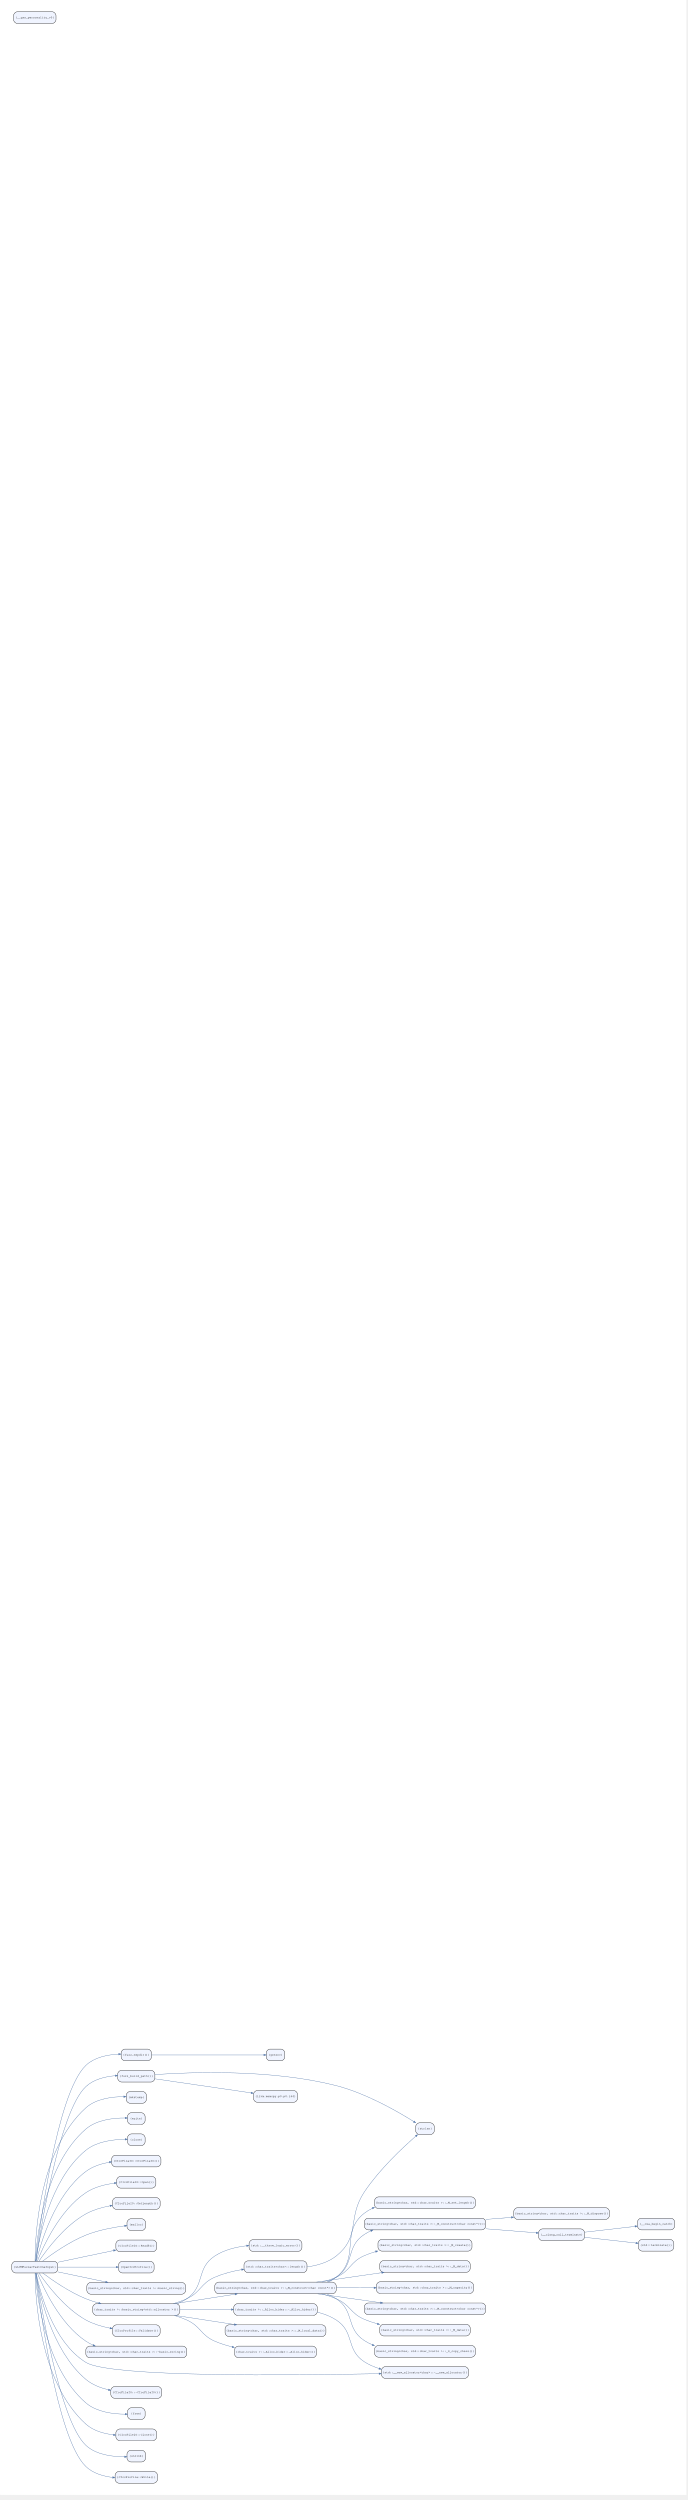
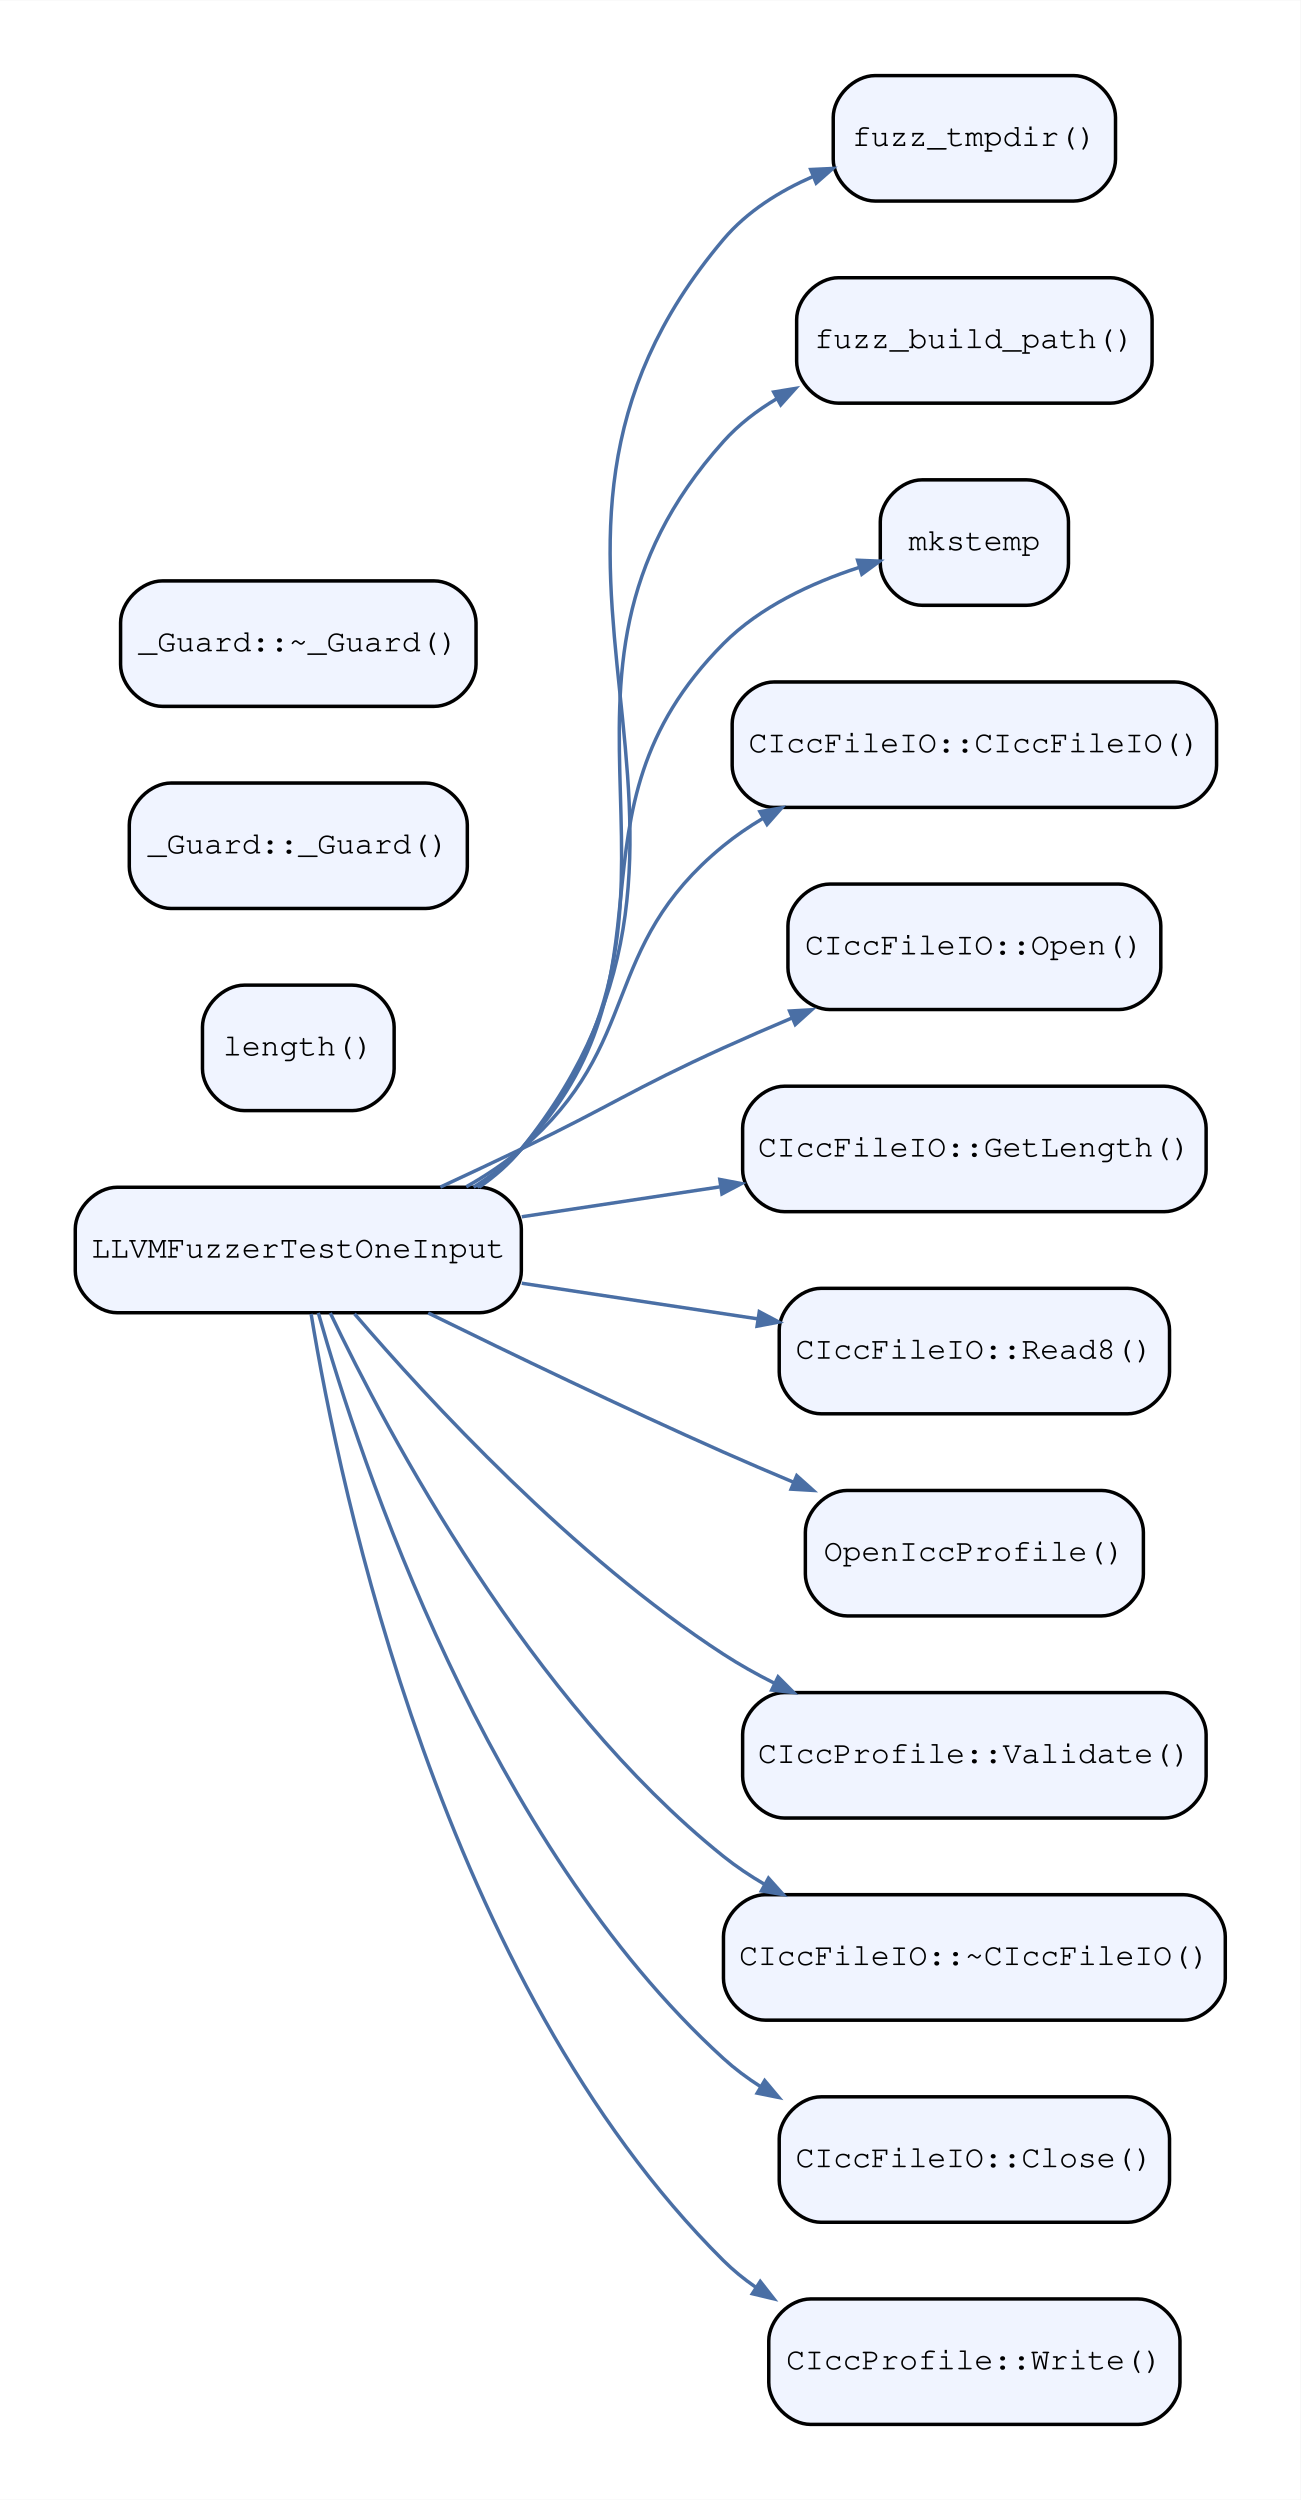
- <svg xmlns="http://www.w3.org/2000/svg" width="3962pt" height="14400pt" viewBox="0.00 0.00 3961.70 14400.00">
-   <g id="graph0" class="graph" transform="scale(1.88 1.88) rotate(0) translate(36 7608)">
-     <polygon fill="white" stroke="transparent" points="-36,36 -36,-7608 2067,-7608 2067,36 -36,36" />
+ <svg xmlns="http://www.w3.org/2000/svg" width="373pt" height="717pt" viewBox="0.00 0.00 373.20 717.20">
+   <g id="graph0" class="graph" transform="scale(1 1) rotate(0) translate(21.6 695.6)">
+     <polygon fill="white" stroke="transparent" points="-21.6,21.6 -21.6,-695.6 351.6,-695.6 351.6,21.6 -21.6,21.6" />
    <g id="node1" class="node">
-       <path fill="#f0f4ff" stroke="black" d="M129,-680C129,-680 12,-680 12,-680 6,-680 0,-674 0,-668 0,-668 0,-656 0,-656 0,-650 6,-644 12,-644 12,-644 129,-644 129,-644 135,-644 141,-650 141,-656 141,-656 141,-668 141,-668 141,-674 135,-680 129,-680" />
-       <text text-anchor="middle" x="70.5" y="-659.8" font-family="Courier,monospace" font-size="9.00">{LLVMFuzzerTestOneInput}</text>
+       <path fill="#f0f4ff" stroke="black" d="M116,-355C116,-355 12,-355 12,-355 6,-355 0,-349 0,-343 0,-343 0,-331 0,-331 0,-325 6,-319 12,-319 12,-319 116,-319 116,-319 122,-319 128,-325 128,-331 128,-331 128,-343 128,-343 128,-349 122,-355 116,-355" />
+       <text text-anchor="middle" x="64" y="-334.8" font-family="Courier,monospace" font-size="9.00">LLVMFuzzerTestOneInput</text>
    </g>
    <g id="node2" class="node">
-       <path fill="#f0f4ff" stroke="black" d="M416,-1330C416,-1330 347,-1330 347,-1330 341,-1330 335,-1324 335,-1318 335,-1318 335,-1306 335,-1306 335,-1300 341,-1294 347,-1294 347,-1294 416,-1294 416,-1294 422,-1294 428,-1300 428,-1306 428,-1306 428,-1318 428,-1318 428,-1324 422,-1330 416,-1330" />
-       <text text-anchor="middle" x="381.5" y="-1309.8" font-family="Courier,monospace" font-size="9.00">{fuzz_tmpdir()}</text>
+       <path fill="#f0f4ff" stroke="black" d="M286.5,-674C286.5,-674 229.5,-674 229.5,-674 223.5,-674 217.5,-668 217.5,-662 217.5,-662 217.5,-650 217.5,-650 217.5,-644 223.5,-638 229.5,-638 229.5,-638 286.5,-638 286.5,-638 292.5,-638 298.5,-644 298.5,-650 298.5,-650 298.5,-662 298.5,-662 298.5,-668 292.5,-674 286.5,-674" />
+       <text text-anchor="middle" x="258" y="-653.8" font-family="Courier,monospace" font-size="9.00">fuzz_tmpdir()</text>
    </g>
    <g id="edge1" class="edge">
-       <path fill="none" stroke="#4a6fa5" d="M73.48,-680.03C83.98,-772.54 136.21,-1192.85 227,-1280 253.38,-1305.32 294.35,-1312.88 327.32,-1314.35" />
-       <polygon fill="#4a6fa5" stroke="#4a6fa5" points="327.58,-1316.81 334.66,-1314.58 327.74,-1311.91 327.58,-1316.81" />
+       <path fill="none" stroke="#4a6fa5" d="M115.91,-355.03C120.44,-358.15 124.6,-361.78 128,-366 202.63,-458.47 109.37,-536.18 186,-627 192.75,-635 202.04,-640.82 211.68,-645.04" />
+       <polygon fill="#4a6fa5" stroke="#4a6fa5" points="211.03,-647.05 217.38,-647.35 212.61,-643.15 211.03,-647.05" />
    </g>
    <g id="node3" class="node">
-       <path fill="#f0f4ff" stroke="black" d="M426.5,-1265C426.5,-1265 336.5,-1265 336.5,-1265 330.5,-1265 324.5,-1259 324.5,-1253 324.5,-1253 324.5,-1241 324.5,-1241 324.5,-1235 330.5,-1229 336.5,-1229 336.5,-1229 426.5,-1229 426.5,-1229 432.5,-1229 438.5,-1235 438.5,-1241 438.5,-1241 438.5,-1253 438.5,-1253 438.5,-1259 432.5,-1265 426.5,-1265" />
-       <text text-anchor="middle" x="381.5" y="-1244.8" font-family="Courier,monospace" font-size="9.00">{fuzz_build_path()}</text>
+       <path fill="#f0f4ff" stroke="black" d="M297,-616C297,-616 219,-616 219,-616 213,-616 207,-610 207,-604 207,-604 207,-592 207,-592 207,-586 213,-580 219,-580 219,-580 297,-580 297,-580 303,-580 309,-586 309,-592 309,-592 309,-604 309,-604 309,-610 303,-616 297,-616" />
+       <text text-anchor="middle" x="258" y="-595.8" font-family="Courier,monospace" font-size="9.00">fuzz_build_path()</text>
    </g>
    <g id="edge2" class="edge">
-       <path fill="none" stroke="#4a6fa5" d="M74.05,-680.12C86.63,-766.81 144.72,-1138.18 227,-1215 250.95,-1237.36 286.3,-1245.77 317.05,-1248.4" />
-       <polygon fill="#4a6fa5" stroke="#4a6fa5" points="317.19,-1250.87 324.35,-1248.93 317.54,-1245.98 317.19,-1250.87" />
+       <path fill="none" stroke="#4a6fa5" d="M115.35,-355.04C120.05,-358.17 124.39,-361.8 128,-366 189.08,-437.23 123.38,-499.12 186,-569 190.35,-573.86 195.64,-577.92 201.35,-581.31" />
+       <polygon fill="#4a6fa5" stroke="#4a6fa5" points="200.42,-583.2 206.69,-584.24 202.44,-579.51 200.42,-583.2" />
    </g>
    <g id="node4" class="node">
-       <path fill="#f0f4ff" stroke="black" d="M400.5,-1200C400.5,-1200 362.5,-1200 362.5,-1200 356.5,-1200 350.5,-1194 350.5,-1188 350.5,-1188 350.5,-1176 350.5,-1176 350.5,-1170 356.5,-1164 362.5,-1164 362.5,-1164 400.5,-1164 400.5,-1164 406.5,-1164 412.5,-1170 412.5,-1176 412.5,-1176 412.5,-1188 412.5,-1188 412.5,-1194 406.5,-1200 400.5,-1200" />
-       <text text-anchor="middle" x="381.5" y="-1179.8" font-family="Courier,monospace" font-size="9.00">{mkstemp}</text>
+       <path fill="#f0f4ff" stroke="black" d="M273,-558C273,-558 243,-558 243,-558 237,-558 231,-552 231,-546 231,-546 231,-534 231,-534 231,-528 237,-522 243,-522 243,-522 273,-522 273,-522 279,-522 285,-528 285,-534 285,-534 285,-546 285,-546 285,-552 279,-558 273,-558" />
+       <text text-anchor="middle" x="258" y="-537.8" font-family="Courier,monospace" font-size="9.00">mkstemp</text>
    </g>
    <g id="edge3" class="edge">
-       <path fill="none" stroke="#4a6fa5" d="M71.24,-680.46C71.3,-752.75 81.74,-1018.97 227,-1150 258.61,-1178.51 308.88,-1184.13 343.22,-1184.19" />
-       <polygon fill="#4a6fa5" stroke="#4a6fa5" points="343.31,-1186.64 350.29,-1184.12 343.27,-1181.74 343.31,-1186.64" />
+       <path fill="none" stroke="#4a6fa5" d="M114.3,-355.03C119.32,-358.17 124.02,-361.81 128,-366 175.81,-416.31 137.1,-461.74 186,-511 196.49,-521.57 211.37,-528.44 224.8,-532.83" />
+       <polygon fill="#4a6fa5" stroke="#4a6fa5" points="224.5,-534.93 230.85,-534.67 225.72,-530.91 224.5,-534.93" />
    </g>
    <g id="node5" class="node">
-       <path fill="#f0f4ff" stroke="black" d="M396.5,-1135C396.5,-1135 366.5,-1135 366.5,-1135 360.5,-1135 354.5,-1129 354.5,-1123 354.5,-1123 354.5,-1111 354.5,-1111 354.5,-1105 360.5,-1099 366.5,-1099 366.5,-1099 396.5,-1099 396.5,-1099 402.5,-1099 408.5,-1105 408.5,-1111 408.5,-1111 408.5,-1123 408.5,-1123 408.5,-1129 402.5,-1135 396.5,-1135" />
-       <text text-anchor="middle" x="381.5" y="-1114.8" font-family="Courier,monospace" font-size="9.00">{write}</text>
+       <path fill="#f0f4ff" stroke="black" d="M315.5,-500C315.5,-500 200.5,-500 200.5,-500 194.5,-500 188.5,-494 188.5,-488 188.5,-488 188.5,-476 188.5,-476 188.5,-470 194.5,-464 200.5,-464 200.5,-464 315.5,-464 315.5,-464 321.5,-464 327.5,-470 327.5,-476 327.5,-476 327.5,-488 327.5,-488 327.5,-494 321.5,-500 315.5,-500" />
+       <text text-anchor="middle" x="258" y="-479.8" font-family="Courier,monospace" font-size="9.00">CIccFileIO::CIccFileIO()</text>
    </g>
    <g id="edge4" class="edge">
-       <path fill="none" stroke="#4a6fa5" d="M72.25,-680.28C76,-746.22 98.17,-973.81 227,-1085 260.34,-1113.77 312.83,-1118.96 346.97,-1118.88" />
-       <polygon fill="#4a6fa5" stroke="#4a6fa5" points="347.41,-1121.32 354.38,-1118.78 347.35,-1116.42 347.41,-1121.32" />
+       <path fill="none" stroke="#4a6fa5" d="M112.19,-355.15C117.81,-358.32 123.24,-361.93 128,-366 163.33,-396.19 150.02,-423.59 186,-453 189.47,-455.84 193.26,-458.43 197.22,-460.8" />
+       <polygon fill="#4a6fa5" stroke="#4a6fa5" points="196.46,-462.78 202.72,-463.88 198.51,-459.11 196.46,-462.78" />
    </g>
    <g id="node6" class="node">
-       <path fill="#f0f4ff" stroke="black" d="M396.5,-1070C396.5,-1070 366.5,-1070 366.5,-1070 360.5,-1070 354.5,-1064 354.5,-1058 354.5,-1058 354.5,-1046 354.5,-1046 354.5,-1040 360.5,-1034 366.5,-1034 366.5,-1034 396.5,-1034 396.5,-1034 402.5,-1034 408.5,-1040 408.5,-1046 408.5,-1046 408.5,-1058 408.5,-1058 408.5,-1064 402.5,-1070 396.5,-1070" />
-       <text text-anchor="middle" x="381.5" y="-1049.8" font-family="Courier,monospace" font-size="9.00">{close}</text>
+       <path fill="#f0f4ff" stroke="black" d="M299.5,-442C299.5,-442 216.5,-442 216.5,-442 210.5,-442 204.5,-436 204.5,-430 204.5,-430 204.5,-418 204.5,-418 204.5,-412 210.5,-406 216.5,-406 216.5,-406 299.5,-406 299.5,-406 305.5,-406 311.5,-412 311.5,-418 311.5,-418 311.5,-430 311.5,-430 311.5,-436 305.5,-442 299.5,-442" />
+       <text text-anchor="middle" x="258" y="-421.8" font-family="Courier,monospace" font-size="9.00">CIccFileIO::Open()</text>
    </g>
    <g id="edge5" class="edge">
-       <path fill="none" stroke="#4a6fa5" d="M73.6,-680.35C81.44,-739.79 114.54,-928.45 227,-1020 261.05,-1047.72 313.13,-1053.21 347,-1053.48" />
-       <polygon fill="#4a6fa5" stroke="#4a6fa5" points="347.37,-1055.93 354.36,-1053.46 347.35,-1051.03 347.37,-1055.93" />
+       <path fill="none" stroke="#4a6fa5" d="M104.75,-355.06C112.48,-358.64 120.51,-362.4 128,-366 153.98,-378.47 159.75,-383.1 186,-395 192.35,-397.88 199.07,-400.79 205.74,-403.61" />
+       <polygon fill="#4a6fa5" stroke="#4a6fa5" points="204.98,-405.57 211.33,-405.94 206.61,-401.69 204.98,-405.57" />
    </g>
    <g id="node7" class="node">
-       <path fill="#f0f4ff" stroke="black" d="M445,-1005C445,-1005 318,-1005 318,-1005 312,-1005 306,-999 306,-993 306,-993 306,-981 306,-981 306,-975 312,-969 318,-969 318,-969 445,-969 445,-969 451,-969 457,-975 457,-981 457,-981 457,-993 457,-993 457,-999 451,-1005 445,-1005" />
-       <text text-anchor="middle" x="381.5" y="-984.8" font-family="Courier,monospace" font-size="9.00">{CIccFileIO::CIccFileIO()}</text>
+       <path fill="#f0f4ff" stroke="black" d="M312.5,-384C312.5,-384 203.5,-384 203.5,-384 197.5,-384 191.5,-378 191.5,-372 191.5,-372 191.5,-360 191.5,-360 191.5,-354 197.5,-348 203.5,-348 203.5,-348 312.5,-348 312.5,-348 318.5,-348 324.5,-354 324.5,-360 324.5,-360 324.5,-372 324.5,-372 324.5,-378 318.5,-384 312.5,-384" />
+       <text text-anchor="middle" x="258" y="-363.8" font-family="Courier,monospace" font-size="9.00">CIccFileIO::GetLength()</text>
    </g>
    <g id="edge6" class="edge">
-       <path fill="none" stroke="#4a6fa5" d="M75.48,-680.32C87.82,-732.45 130.53,-882.54 227,-955 247.59,-970.47 273.93,-978.87 298.95,-983.32" />
-       <polygon fill="#4a6fa5" stroke="#4a6fa5" points="298.66,-985.76 305.97,-984.48 299.46,-980.92 298.66,-985.76" />
+       <path fill="none" stroke="#4a6fa5" d="M128.13,-346.54C146.3,-349.28 166.25,-352.29 184.92,-355.11" />
+       <polygon fill="#4a6fa5" stroke="#4a6fa5" points="184.95,-357.24 191.19,-356.06 185.57,-353.09 184.95,-357.24" />
    </g>
    <g id="node8" class="node">
-       <path fill="#f0f4ff" stroke="black" d="M429.5,-940C429.5,-940 333.5,-940 333.5,-940 327.5,-940 321.5,-934 321.5,-928 321.5,-928 321.5,-916 321.5,-916 321.5,-910 327.5,-904 333.5,-904 333.5,-904 429.5,-904 429.5,-904 435.5,-904 441.5,-910 441.5,-916 441.5,-916 441.5,-928 441.5,-928 441.5,-934 435.5,-940 429.5,-940" />
-       <text text-anchor="middle" x="381.5" y="-919.8" font-family="Courier,monospace" font-size="9.00">{CIccFileIO::Open()}</text>
+       <path fill="#f0f4ff" stroke="black" d="M302,-326C302,-326 214,-326 214,-326 208,-326 202,-320 202,-314 202,-314 202,-302 202,-302 202,-296 208,-290 214,-290 214,-290 302,-290 302,-290 308,-290 314,-296 314,-302 314,-302 314,-314 314,-314 314,-320 308,-326 302,-326" />
+       <text text-anchor="middle" x="258" y="-305.8" font-family="Courier,monospace" font-size="9.00">CIccFileIO::Read8()</text>
    </g>
    <g id="edge7" class="edge">
-       <path fill="none" stroke="#4a6fa5" d="M78.21,-680C95.48,-723.71 145.92,-835.84 227,-890 252.56,-907.08 285.44,-915.31 314.21,-919.19" />
-       <polygon fill="#4a6fa5" stroke="#4a6fa5" points="314.18,-921.65 321.43,-920.08 314.78,-916.79 314.18,-921.65" />
+       <path fill="none" stroke="#4a6fa5" d="M128.13,-327.46C149.91,-324.17 174.26,-320.5 195.88,-317.23" />
+       <polygon fill="#4a6fa5" stroke="#4a6fa5" points="196.28,-319.3 201.9,-316.32 195.65,-315.14 196.28,-319.3" />
    </g>
    <g id="node9" class="node">
-       <path fill="#f0f4ff" stroke="black" d="M442.5,-875C442.5,-875 320.5,-875 320.5,-875 314.5,-875 308.5,-869 308.5,-863 308.5,-863 308.5,-851 308.5,-851 308.5,-845 314.5,-839 320.5,-839 320.5,-839 442.5,-839 442.5,-839 448.5,-839 454.5,-845 454.5,-851 454.5,-851 454.5,-863 454.5,-863 454.5,-869 448.5,-875 442.5,-875" />
-       <text text-anchor="middle" x="381.5" y="-854.8" font-family="Courier,monospace" font-size="9.00">{CIccFileIO::GetLength()}</text>
+       <path fill="#f0f4ff" stroke="black" d="M294.5,-268C294.5,-268 221.5,-268 221.5,-268 215.5,-268 209.5,-262 209.5,-256 209.5,-256 209.5,-244 209.5,-244 209.5,-238 215.5,-232 221.5,-232 221.5,-232 294.5,-232 294.5,-232 300.5,-232 306.5,-238 306.5,-244 306.5,-244 306.5,-256 306.5,-256 306.5,-262 300.5,-268 294.5,-268" />
+       <text text-anchor="middle" x="258" y="-247.8" font-family="Courier,monospace" font-size="9.00">OpenIccProfile()</text>
    </g>
    <g id="edge8" class="edge">
-       <path fill="none" stroke="#4a6fa5" d="M83.13,-680.09C106.14,-714.31 161.02,-788.33 227,-825 249.51,-837.51 276.35,-845.14 301.24,-849.8" />
-       <polygon fill="#4a6fa5" stroke="#4a6fa5" points="300.88,-852.22 308.2,-851.03 301.74,-847.4 300.88,-852.22" />
+       <path fill="none" stroke="#4a6fa5" d="M101.27,-318.92C125.17,-307.18 157.25,-291.75 186,-279 192.47,-276.13 199.31,-273.21 206.09,-270.37" />
+       <polygon fill="#4a6fa5" stroke="#4a6fa5" points="207.03,-272.25 211.76,-268.01 205.41,-268.38 207.03,-272.25" />
    </g>
    <g id="node10" class="node">
-       <path fill="#f0f4ff" stroke="black" d="M398,-810C398,-810 365,-810 365,-810 359,-810 353,-804 353,-798 353,-798 353,-786 353,-786 353,-780 359,-774 365,-774 365,-774 398,-774 398,-774 404,-774 410,-780 410,-786 410,-786 410,-798 410,-798 410,-804 404,-810 398,-810" />
-       <text text-anchor="middle" x="381.5" y="-789.8" font-family="Courier,monospace" font-size="9.00">{malloc}</text>
+       <path fill="#f0f4ff" stroke="black" d="M312.5,-210C312.5,-210 203.5,-210 203.5,-210 197.5,-210 191.5,-204 191.5,-198 191.5,-198 191.5,-186 191.5,-186 191.5,-180 197.5,-174 203.5,-174 203.5,-174 312.5,-174 312.5,-174 318.5,-174 324.5,-180 324.5,-186 324.5,-186 324.5,-198 324.5,-198 324.5,-204 318.5,-210 312.5,-210" />
+       <text text-anchor="middle" x="258" y="-189.8" font-family="Courier,monospace" font-size="9.00">CIccProfile::Validate()</text>
    </g>
    <g id="edge9" class="edge">
-       <path fill="none" stroke="#4a6fa5" d="M94.3,-680.09C123.41,-702.27 176.11,-739.44 227,-760 265.91,-775.72 313.61,-784.11 345.41,-788.3" />
-       <polygon fill="#4a6fa5" stroke="#4a6fa5" points="345.49,-790.78 352.74,-789.23 346.11,-785.92 345.49,-790.78" />
+       <path fill="none" stroke="#4a6fa5" d="M80.12,-318.69C101.5,-293.77 142.8,-249.06 186,-221 190.59,-218.02 195.54,-215.24 200.61,-212.69" />
+       <polygon fill="#4a6fa5" stroke="#4a6fa5" points="201.67,-214.51 206.16,-210.01 199.84,-210.73 201.67,-214.51" />
    </g>
    <g id="node11" class="node">
-       <path fill="#f0f4ff" stroke="black" d="M432,-745C432,-745 331,-745 331,-745 325,-745 319,-739 319,-733 319,-733 319,-721 319,-721 319,-715 325,-709 331,-709 331,-709 432,-709 432,-709 438,-709 444,-715 444,-721 444,-721 444,-733 444,-733 444,-739 438,-745 432,-745" />
-       <text text-anchor="middle" x="381.5" y="-724.8" font-family="Courier,monospace" font-size="9.00">{CIccFileIO::Read8()}</text>
+       <path fill="#f0f4ff" stroke="black" d="M318,-152C318,-152 198,-152 198,-152 192,-152 186,-146 186,-140 186,-140 186,-128 186,-128 186,-122 192,-116 198,-116 198,-116 318,-116 318,-116 324,-116 330,-122 330,-128 330,-128 330,-140 330,-140 330,-146 324,-152 318,-152" />
+       <text text-anchor="middle" x="258" y="-131.8" font-family="Courier,monospace" font-size="9.00">CIccFileIO::~CIccFileIO()</text>
    </g>
    <g id="edge10" class="edge">
-       <path fill="none" stroke="#4a6fa5" d="M141.16,-676.84C167.98,-682.54 198.91,-689.09 227,-695 254.76,-700.84 285.34,-707.22 311.86,-712.75" />
-       <polygon fill="#4a6fa5" stroke="#4a6fa5" points="311.52,-715.18 318.87,-714.2 312.52,-710.38 311.52,-715.18" />
+       <path fill="none" stroke="#4a6fa5" d="M73.18,-318.91C89.74,-284.15 130.44,-207.52 186,-163 189.65,-160.07 193.64,-157.4 197.81,-154.97" />
+       <polygon fill="#4a6fa5" stroke="#4a6fa5" points="198.92,-156.76 203.16,-152.03 196.89,-153.08 198.92,-156.76" />
    </g>
    <g id="node12" class="node">
-       <path fill="#f0f4ff" stroke="black" d="M424,-680C424,-680 339,-680 339,-680 333,-680 327,-674 327,-668 327,-668 327,-656 327,-656 327,-650 333,-644 339,-644 339,-644 424,-644 424,-644 430,-644 436,-650 436,-656 436,-656 436,-668 436,-668 436,-674 430,-680 424,-680" />
-       <text text-anchor="middle" x="381.5" y="-659.8" font-family="Courier,monospace" font-size="9.00">{OpenIccProfile()}</text>
+       <path fill="#f0f4ff" stroke="black" d="M302,-94C302,-94 214,-94 214,-94 208,-94 202,-88 202,-82 202,-82 202,-70 202,-70 202,-64 208,-58 214,-58 214,-58 302,-58 302,-58 308,-58 314,-64 314,-70 314,-70 314,-82 314,-82 314,-88 308,-94 302,-94" />
+       <text text-anchor="middle" x="258" y="-73.8" font-family="Courier,monospace" font-size="9.00">CIccFileIO::Close()</text>
    </g>
    <g id="edge11" class="edge">
-       <path fill="none" stroke="#4a6fa5" d="M141.23,-662C194.95,-662 268.48,-662 319.79,-662" />
-       <polygon fill="#4a6fa5" stroke="#4a6fa5" points="319.88,-664.45 326.88,-662 319.88,-659.55 319.88,-664.45" />
+       <path fill="none" stroke="#4a6fa5" d="M69.74,-318.95C81.87,-276.06 118,-166.95 186,-105 189.25,-102.04 192.84,-99.36 196.63,-96.94" />
+       <polygon fill="#4a6fa5" stroke="#4a6fa5" points="197.83,-98.67 201.91,-93.8 195.68,-95.06 197.83,-98.67" />
    </g>
    <g id="node13" class="node">
-       <path fill="#f0f4ff" stroke="black" d="M521,-615C521,-615 242,-615 242,-615 236,-615 230,-609 230,-603 230,-603 230,-591 230,-591 230,-585 236,-579 242,-579 242,-579 521,-579 521,-579 527,-579 533,-585 533,-591 533,-591 533,-603 533,-603 533,-609 527,-615 521,-615" />
-       <text text-anchor="middle" x="381.5" y="-594.8" font-family="Courier,monospace" font-size="9.00">{basic_string&lt;char, std::char_traits &gt;::basic_string()}</text>
+       <path fill="#f0f4ff" stroke="black" d="M305,-36C305,-36 211,-36 211,-36 205,-36 199,-30 199,-24 199,-24 199,-12 199,-12 199,-6 205,0 211,0 211,0 305,0 305,0 311,0 317,-6 317,-12 317,-12 317,-24 317,-24 317,-30 311,-36 305,-36" />
+       <text text-anchor="middle" x="258" y="-15.8" font-family="Courier,monospace" font-size="9.00">CIccProfile::Write()</text>
    </g>
    <g id="edge12" class="edge">
-       <path fill="none" stroke="#4a6fa5" d="M141.23,-647.33C184.58,-638.21 240.82,-626.38 287.88,-616.48" />
-       <polygon fill="#4a6fa5" stroke="#4a6fa5" points="288.41,-618.87 294.76,-615.04 287.4,-614.08 288.41,-618.87" />
+       <path fill="none" stroke="#4a6fa5" d="M67.67,-318.67C75.92,-268.42 105.46,-126.94 186,-47 188.79,-44.23 191.88,-41.71 195.17,-39.43" />
+       <polygon fill="#4a6fa5" stroke="#4a6fa5" points="196.56,-41.03 200.48,-36.02 194.29,-37.5 196.56,-41.03" />
    </g>
    <g id="node14" class="node">
-       <path fill="#f0f4ff" stroke="black" d="M503,-550C503,-550 260,-550 260,-550 254,-550 248,-544 248,-538 248,-538 248,-526 248,-526 248,-520 254,-514 260,-514 260,-514 503,-514 503,-514 509,-514 515,-520 515,-526 515,-526 515,-538 515,-538 515,-544 509,-550 503,-550" />
-       <text text-anchor="middle" x="381.5" y="-529.8" font-family="Courier,monospace" font-size="9.00">{char_traits &gt;::basic_string&lt;std::allocator &gt;()}</text>
-     </g>
-     <g id="edge13" class="edge">
-       <path fill="none" stroke="#4a6fa5" d="M94.61,-643.97C123.82,-622.05 176.42,-585.48 227,-565 239.48,-559.95 252.86,-555.62 266.32,-551.92" />
-       <polygon fill="#4a6fa5" stroke="#4a6fa5" points="267.23,-554.21 273.37,-550.04 265.97,-549.47 267.23,-554.21" />
+       <path fill="#f0f4ff" stroke="black" d="M79.5,-413C79.5,-413 48.5,-413 48.5,-413 42.5,-413 36.5,-407 36.5,-401 36.5,-401 36.5,-389 36.5,-389 36.5,-383 42.5,-377 48.5,-377 48.5,-377 79.5,-377 79.5,-377 85.5,-377 91.5,-383 91.5,-389 91.5,-389 91.5,-401 91.5,-401 91.5,-407 85.5,-413 79.5,-413" />
+       <text text-anchor="middle" x="64" y="-392.8" font-family="Courier,monospace" font-size="9.00">length()</text>
    </g>
    <g id="node15" class="node">
-       <path fill="#f0f4ff" stroke="black" d="M442.5,-485C442.5,-485 320.5,-485 320.5,-485 314.5,-485 308.5,-479 308.5,-473 308.5,-473 308.5,-461 308.5,-461 308.5,-455 314.5,-449 320.5,-449 320.5,-449 442.5,-449 442.5,-449 448.5,-449 454.5,-455 454.5,-461 454.5,-461 454.5,-473 454.5,-473 454.5,-479 448.5,-485 442.5,-485" />
-       <text text-anchor="middle" x="381.5" y="-464.8" font-family="Courier,monospace" font-size="9.00">{CIccProfile::Validate()}</text>
-     </g>
-     <g id="edge14" class="edge">
-       <path fill="none" stroke="#4a6fa5" d="M83.36,-643.79C106.56,-609.74 161.46,-536.56 227,-500 249.52,-487.44 276.36,-479.65 301.25,-474.83" />
-       <polygon fill="#4a6fa5" stroke="#4a6fa5" points="301.77,-477.23 308.21,-473.55 300.89,-472.41 301.77,-477.23" />
+       <path fill="#f0f4ff" stroke="black" d="M100.5,-471C100.5,-471 27.5,-471 27.5,-471 21.5,-471 15.5,-465 15.5,-459 15.5,-459 15.5,-447 15.5,-447 15.5,-441 21.5,-435 27.5,-435 27.5,-435 100.5,-435 100.5,-435 106.5,-435 112.5,-441 112.5,-447 112.5,-447 112.5,-459 112.5,-459 112.5,-465 106.5,-471 100.5,-471" />
+       <text text-anchor="middle" x="64" y="-450.8" font-family="Courier,monospace" font-size="9.00">_Guard::_Guard()</text>
    </g>
    <g id="node16" class="node">
-       <path fill="#f0f4ff" stroke="black" d="M524,-420C524,-420 239,-420 239,-420 233,-420 227,-414 227,-408 227,-408 227,-396 227,-396 227,-390 233,-384 239,-384 239,-384 524,-384 524,-384 530,-384 536,-390 536,-396 536,-396 536,-408 536,-408 536,-414 530,-420 524,-420" />
-       <text text-anchor="middle" x="381.5" y="-399.8" font-family="Courier,monospace" font-size="9.00">{basic_string&lt;char, std::char_traits &gt;::~basic_string()}</text>
-     </g>
-     <g id="edge15" class="edge">
-       <path fill="none" stroke="#4a6fa5" d="M78.38,-643.79C95.88,-600.11 146.47,-489.03 227,-435 233.99,-430.31 241.52,-426.28 249.36,-422.8" />
-       <polygon fill="#4a6fa5" stroke="#4a6fa5" points="250.51,-424.98 256.02,-420.01 248.62,-420.46 250.51,-424.98" />
-     </g>
-     <g id="node17" class="node">
-       <path fill="#f0f4ff" stroke="black" d="M1387.5,-357C1387.5,-357 1144.5,-357 1144.5,-357 1138.5,-357 1132.5,-351 1132.5,-345 1132.5,-345 1132.5,-333 1132.5,-333 1132.5,-327 1138.5,-321 1144.5,-321 1144.5,-321 1387.5,-321 1387.5,-321 1393.5,-321 1399.5,-327 1399.5,-333 1399.5,-333 1399.5,-345 1399.5,-345 1399.5,-351 1393.5,-357 1387.5,-357" />
-       <text text-anchor="middle" x="1266" y="-336.8" font-family="Courier,monospace" font-size="9.00">{std::__new_allocator&lt;char&gt;::~__new_allocator()}</text>
-     </g>
-     <g id="edge16" class="edge">
-       <path fill="none" stroke="#4a6fa5" d="M74.76,-643.65C85.35,-590.1 124.29,-433.78 227,-370 301.28,-323.88 859.06,-329.86 1124.89,-335.46" />
-       <polygon fill="#4a6fa5" stroke="#4a6fa5" points="1125.23,-337.92 1132.28,-335.61 1125.34,-333.02 1125.23,-337.92" />
-     </g>
-     <g id="node18" class="node">
-       <path fill="#f0f4ff" stroke="black" d="M447.5,-296C447.5,-296 315.5,-296 315.5,-296 309.5,-296 303.5,-290 303.5,-284 303.5,-284 303.5,-272 303.5,-272 303.5,-266 309.5,-260 315.5,-260 315.5,-260 447.5,-260 447.5,-260 453.5,-260 459.5,-266 459.5,-272 459.5,-272 459.5,-284 459.5,-284 459.5,-290 453.5,-296 447.5,-296" />
-       <text text-anchor="middle" x="381.5" y="-275.8" font-family="Courier,monospace" font-size="9.00">{CIccFileIO::~CIccFileIO()}</text>
-     </g>
-     <g id="edge17" class="edge">
-       <path fill="none" stroke="#4a6fa5" d="M74.15,-643.76C83.5,-586.38 120.28,-408 227,-318 246.44,-301.61 271.82,-291.84 296.33,-286.05" />
-       <polygon fill="#4a6fa5" stroke="#4a6fa5" points="296.91,-288.43 303.21,-284.51 295.85,-283.64 296.91,-288.43" />
-     </g>
-     <g id="node19" class="node">
-       <path fill="#f0f4ff" stroke="black" d="M396.5,-231C396.5,-231 366.5,-231 366.5,-231 360.5,-231 354.5,-225 354.5,-219 354.5,-219 354.5,-207 354.5,-207 354.5,-201 360.5,-195 366.5,-195 366.5,-195 396.5,-195 396.5,-195 402.5,-195 408.5,-201 408.5,-207 408.5,-207 408.5,-219 408.5,-219 408.5,-225 402.5,-231 396.5,-231" />
-       <text text-anchor="middle" x="381.5" y="-210.8" font-family="Courier,monospace" font-size="9.00">{free}</text>
-     </g>
-     <g id="edge18" class="edge">
-       <path fill="none" stroke="#4a6fa5" d="M72.41,-643.59C76.69,-578.23 100.38,-355.37 227,-246 260.37,-217.18 312.86,-211.6 346.98,-211.41" />
-       <polygon fill="#4a6fa5" stroke="#4a6fa5" points="347.38,-213.86 354.39,-211.45 347.4,-208.96 347.38,-213.86" />
-     </g>
-     <g id="node20" class="node">
-       <path fill="#f0f4ff" stroke="black" d="M432,-166C432,-166 331,-166 331,-166 325,-166 319,-160 319,-154 319,-154 319,-142 319,-142 319,-136 325,-130 331,-130 331,-130 432,-130 432,-130 438,-130 444,-136 444,-142 444,-142 444,-154 444,-154 444,-160 438,-166 432,-166" />
-       <text text-anchor="middle" x="381.5" y="-145.8" font-family="Courier,monospace" font-size="9.00">{CIccFileIO::Close()}</text>
-     </g>
-     <g id="edge19" class="edge">
-       <path fill="none" stroke="#4a6fa5" d="M71.36,-643.82C71.87,-572.64 83.76,-310.47 227,-181 249.84,-160.36 282.41,-151.5 311.67,-148.06" />
-       <polygon fill="#4a6fa5" stroke="#4a6fa5" points="311.93,-150.49 318.64,-147.33 311.42,-145.62 311.93,-150.49" />
-     </g>
-     <g id="node21" class="node">
-       <path fill="#f0f4ff" stroke="black" d="M398,-101C398,-101 365,-101 365,-101 359,-101 353,-95 353,-89 353,-89 353,-77 353,-77 353,-71 359,-65 365,-65 365,-65 398,-65 398,-65 404,-65 410,-71 410,-77 410,-77 410,-89 410,-89 410,-95 404,-101 398,-101" />
-       <text text-anchor="middle" x="381.5" y="-80.8" font-family="Courier,monospace" font-size="9.00">{unlink}</text>
-     </g>
-     <g id="edge20" class="edge">
-       <path fill="none" stroke="#4a6fa5" d="M74.14,-643.83C87.02,-557.75 145.88,-191.96 227,-116 258.95,-86.08 311.21,-80.71 345.74,-80.87" />
-       <polygon fill="#4a6fa5" stroke="#4a6fa5" points="345.78,-83.32 352.82,-80.98 345.86,-78.42 345.78,-83.32" />
-     </g>
-     <g id="node22" class="node">
-       <path fill="#f0f4ff" stroke="black" d="M434.5,-36C434.5,-36 328.5,-36 328.5,-36 322.5,-36 316.5,-30 316.5,-24 316.5,-24 316.5,-12 316.5,-12 316.5,-6 322.5,0 328.5,0 328.5,0 434.5,0 434.5,0 440.5,0 446.5,-6 446.5,-12 446.5,-12 446.5,-24 446.5,-24 446.5,-30 440.5,-36 434.5,-36" />
-       <text text-anchor="middle" x="381.5" y="-15.8" font-family="Courier,monospace" font-size="9.00">{CIccProfile::Write()}</text>
-     </g>
-     <g id="edge21" class="edge">
-       <path fill="none" stroke="#4a6fa5" d="M73.55,-643.88C84.35,-551.85 137.42,-137.28 227,-51 248.63,-30.17 280.07,-21.15 308.87,-17.64" />
-       <polygon fill="#4a6fa5" stroke="#4a6fa5" points="309.43,-20.05 316.13,-16.87 308.9,-15.18 309.43,-20.05" />
-     </g>
-     <g id="node23" class="node">
-       <path fill="#f0f4ff" stroke="black" d="M824.5,-1330C824.5,-1330 791.5,-1330 791.5,-1330 785.5,-1330 779.5,-1324 779.5,-1318 779.5,-1318 779.5,-1306 779.5,-1306 779.5,-1300 785.5,-1294 791.5,-1294 791.5,-1294 824.5,-1294 824.5,-1294 830.5,-1294 836.5,-1300 836.5,-1306 836.5,-1306 836.5,-1318 836.5,-1318 836.5,-1324 830.5,-1330 824.5,-1330" />
-       <text text-anchor="middle" x="808" y="-1309.8" font-family="Courier,monospace" font-size="9.00">{getenv}</text>
-     </g>
-     <g id="edge22" class="edge">
-       <path fill="none" stroke="#4a6fa5" d="M428.33,-1312C513.9,-1312 696.17,-1312 772.38,-1312" />
-       <polygon fill="#4a6fa5" stroke="#4a6fa5" points="772.42,-1314.45 779.42,-1312 772.42,-1309.55 772.42,-1314.45" />
-     </g>
-     <g id="node24" class="node">
-       <path fill="#f0f4ff" stroke="black" d="M1282.5,-1104C1282.5,-1104 1249.5,-1104 1249.5,-1104 1243.5,-1104 1237.5,-1098 1237.5,-1092 1237.5,-1092 1237.5,-1080 1237.5,-1080 1237.5,-1074 1243.5,-1068 1249.5,-1068 1249.5,-1068 1282.5,-1068 1282.5,-1068 1288.5,-1068 1294.5,-1074 1294.5,-1080 1294.5,-1080 1294.5,-1092 1294.5,-1092 1294.5,-1098 1288.5,-1104 1282.5,-1104" />
-       <text text-anchor="middle" x="1266" y="-1083.8" font-family="Courier,monospace" font-size="9.00">{strlen}</text>
-     </g>
-     <g id="edge23" class="edge">
-       <path fill="none" stroke="#4a6fa5" d="M438.84,-1251.8C547.99,-1259.47 795.01,-1268.88 994,-1218 1085.17,-1194.69 1181.96,-1139 1231.5,-1107.92" />
-       <polygon fill="#4a6fa5" stroke="#4a6fa5" points="1232.98,-1109.88 1237.59,-1104.07 1230.37,-1105.74 1232.98,-1109.88" />
-     </g>
-     <g id="node25" class="node">
-       <path fill="#f0f4ff" stroke="black" d="M863.5,-1203C863.5,-1203 752.5,-1203 752.5,-1203 746.5,-1203 740.5,-1197 740.5,-1191 740.5,-1191 740.5,-1179 740.5,-1179 740.5,-1173 746.5,-1167 752.5,-1167 752.5,-1167 863.5,-1167 863.5,-1167 869.5,-1167 875.5,-1173 875.5,-1179 875.5,-1179 875.5,-1191 875.5,-1191 875.5,-1197 869.5,-1203 863.5,-1203" />
-       <text text-anchor="middle" x="808" y="-1182.8" font-family="Courier,monospace" font-size="9.00">{llvm.memcpy.p0.p0.i64}</text>
-     </g>
-     <g id="edge24" class="edge">
-       <path fill="none" stroke="#4a6fa5" d="M438.87,-1238.77C514.66,-1227.7 649.55,-1208 733.31,-1195.76" />
-       <polygon fill="#4a6fa5" stroke="#4a6fa5" points="733.68,-1198.19 740.25,-1194.75 732.97,-1193.34 733.68,-1198.19" />
-     </g>
-     <g id="node27" class="node">
-       <path fill="#f0f4ff" stroke="black" d="M950.5,-485C950.5,-485 665.5,-485 665.5,-485 659.5,-485 653.5,-479 653.5,-473 653.5,-473 653.5,-461 653.5,-461 653.5,-455 659.5,-449 665.5,-449 665.5,-449 950.5,-449 950.5,-449 956.5,-449 962.5,-455 962.5,-461 962.5,-461 962.5,-473 962.5,-473 962.5,-479 956.5,-485 950.5,-485" />
-       <text text-anchor="middle" x="808" y="-464.8" font-family="Courier,monospace" font-size="9.00">{basic_string&lt;char, std::char_traits &gt;::_M_local_data()}</text>
-     </g>
-     <g id="edge25" class="edge">
-       <path fill="none" stroke="#4a6fa5" d="M500.18,-513.98C556.77,-505.32 624.63,-494.92 682.13,-486.12" />
-       <polygon fill="#4a6fa5" stroke="#4a6fa5" points="682.54,-488.54 689.09,-485.05 681.8,-483.69 682.54,-488.54" />
-     </g>
-     <g id="node28" class="node">
-       <path fill="#f0f4ff" stroke="black" d="M921.5,-420C921.5,-420 694.5,-420 694.5,-420 688.5,-420 682.5,-414 682.5,-408 682.5,-408 682.5,-396 682.5,-396 682.5,-390 688.5,-384 694.5,-384 694.5,-384 921.5,-384 921.5,-384 927.5,-384 933.5,-390 933.5,-396 933.5,-396 933.5,-408 933.5,-408 933.5,-414 927.5,-420 921.5,-420" />
-       <text text-anchor="middle" x="808" y="-399.8" font-family="Courier,monospace" font-size="9.00">{char_traits &gt;::_Alloc_hider::_Alloc_hider()}</text>
-     </g>
-     <g id="edge26" class="edge">
-       <path fill="none" stroke="#4a6fa5" d="M497.46,-513.89C510.74,-510.09 523.86,-505.52 536,-500 579.62,-480.19 578.1,-454.18 622,-435 638.63,-427.74 656.76,-422.07 674.96,-417.65" />
-       <polygon fill="#4a6fa5" stroke="#4a6fa5" points="675.95,-419.94 682.21,-415.96 674.84,-415.17 675.95,-419.94" />
-     </g>
-     <g id="node29" class="node">
-       <path fill="#f0f4ff" stroke="black" d="M877,-746C877,-746 739,-746 739,-746 733,-746 727,-740 727,-734 727,-734 727,-722 727,-722 727,-716 733,-710 739,-710 739,-710 877,-710 877,-710 883,-710 889,-716 889,-722 889,-722 889,-734 889,-734 889,-740 883,-746 877,-746" />
-       <text text-anchor="middle" x="808" y="-725.8" font-family="Courier,monospace" font-size="9.00">{std::__throw_logic_error()}</text>
-     </g>
-     <g id="edge27" class="edge">
-       <path fill="none" stroke="#4a6fa5" d="M507.88,-550.14C517.82,-554.17 527.34,-559.07 536,-565 593.45,-604.37 563.76,-657.8 622,-696 650.51,-714.7 686.6,-723.46 719.32,-727.28" />
-       <polygon fill="#4a6fa5" stroke="#4a6fa5" points="719.46,-729.76 726.68,-728.07 719.98,-724.89 719.46,-729.76" />
-     </g>
-     <g id="node30" class="node">
-       <path fill="#f0f4ff" stroke="black" d="M924,-550C924,-550 692,-550 692,-550 686,-550 680,-544 680,-538 680,-538 680,-526 680,-526 680,-520 686,-514 692,-514 692,-514 924,-514 924,-514 930,-514 936,-520 936,-526 936,-526 936,-538 936,-538 936,-544 930,-550 924,-550" />
-       <text text-anchor="middle" x="808" y="-529.8" font-family="Courier,monospace" font-size="9.00">{char_traits &gt;::_Alloc_hider::~_Alloc_hider()}</text>
-     </g>
-     <g id="edge28" class="edge">
-       <path fill="none" stroke="#4a6fa5" d="M515.07,-532C565.25,-532 622.39,-532 672.73,-532" />
-       <polygon fill="#4a6fa5" stroke="#4a6fa5" points="672.79,-534.45 679.79,-532 672.79,-529.55 672.79,-534.45" />
-     </g>
-     <g id="node31" class="node">
-       <path fill="#f0f4ff" stroke="black" d="M892.5,-681C892.5,-681 723.5,-681 723.5,-681 717.5,-681 711.5,-675 711.5,-669 711.5,-669 711.5,-657 711.5,-657 711.5,-651 717.5,-645 723.5,-645 723.5,-645 892.5,-645 892.5,-645 898.5,-645 904.5,-651 904.5,-657 904.5,-657 904.5,-669 904.5,-669 904.5,-675 898.5,-681 892.5,-681" />
-       <text text-anchor="middle" x="808" y="-660.8" font-family="Courier,monospace" font-size="9.00">{std::char_traits&lt;char&gt;::length()}</text>
-     </g>
-     <g id="edge29" class="edge">
-       <path fill="none" stroke="#4a6fa5" d="M494.66,-550.02C508.89,-554.06 523.01,-558.99 536,-565 579.73,-585.22 577.87,-611.67 622,-631 647.6,-642.21 676.8,-649.51 704.32,-654.25" />
-       <polygon fill="#4a6fa5" stroke="#4a6fa5" points="703.97,-656.67 711.28,-655.4 704.77,-651.84 703.97,-656.67" />
-     </g>
-     <g id="node32" class="node">
-       <path fill="#f0f4ff" stroke="black" d="M982,-616C982,-616 634,-616 634,-616 628,-616 622,-610 622,-604 622,-604 622,-592 622,-592 622,-586 628,-580 634,-580 634,-580 982,-580 982,-580 988,-580 994,-586 994,-592 994,-592 994,-604 994,-604 994,-610 988,-616 982,-616" />
-       <text text-anchor="middle" x="808" y="-595.8" font-family="Courier,monospace" font-size="9.00">{basic_string&lt;char, std::char_traits &gt;::_M_construct&lt;char const*&gt;()}</text>
-     </g>
-     <g id="edge30" class="edge">
-       <path fill="none" stroke="#4a6fa5" d="M498.5,-550.03C556.05,-558.98 625.59,-569.8 684.07,-578.89" />
-       <polygon fill="#4a6fa5" stroke="#4a6fa5" points="683.85,-581.33 691.14,-579.99 684.6,-576.49 683.85,-581.33" />
-     </g>
-     <g id="node26" class="node">
-       <path fill="#f0f4ff" stroke="black" d="M123.5,-7572C123.5,-7572 17.5,-7572 17.5,-7572 11.5,-7572 5.5,-7566 5.5,-7560 5.5,-7560 5.5,-7548 5.5,-7548 5.5,-7542 11.5,-7536 17.5,-7536 17.5,-7536 123.5,-7536 123.5,-7536 129.5,-7536 135.5,-7542 135.5,-7548 135.5,-7548 135.5,-7560 135.5,-7560 135.5,-7566 129.5,-7572 123.5,-7572" />
-       <text text-anchor="middle" x="70.5" y="-7551.8" font-family="Courier,monospace" font-size="9.00">{__gxx_personality_v0}</text>
-     </g>
-     <g id="edge40" class="edge">
-       <path fill="none" stroke="#4a6fa5" d="M936.04,-524.03C956.5,-518.9 976.63,-511.26 994,-500 1051.51,-462.71 1022.59,-409.44 1080,-372 1093.75,-363.03 1109.24,-356.32 1125.26,-351.31" />
-       <polygon fill="#4a6fa5" stroke="#4a6fa5" points="1126.13,-353.61 1132.15,-349.27 1124.74,-348.91 1126.13,-353.61" />
-     </g>
-     <g id="edge31" class="edge">
-       <path fill="none" stroke="#4a6fa5" d="M904.72,-662.59C935.88,-666.75 968.88,-676.22 994,-696 1068.74,-754.84 1027.27,-812.83 1080,-892 1126.35,-961.59 1198.76,-1029.06 1237.83,-1063.1" />
-       <polygon fill="#4a6fa5" stroke="#4a6fa5" points="1236.45,-1065.15 1243.34,-1067.88 1239.65,-1061.44 1236.45,-1065.15" />
-     </g>
-     <g id="node33" class="node">
-       <path fill="#f0f4ff" stroke="black" d="M1398,-747C1398,-747 1134,-747 1134,-747 1128,-747 1122,-741 1122,-735 1122,-735 1122,-723 1122,-723 1122,-717 1128,-711 1134,-711 1134,-711 1398,-711 1398,-711 1404,-711 1410,-717 1410,-723 1410,-723 1410,-735 1410,-735 1410,-741 1404,-747 1398,-747" />
-       <text text-anchor="middle" x="1266" y="-726.8" font-family="Courier,monospace" font-size="9.00">{basic_string&lt;char, std::char_traits &gt;::_M_create()}</text>
-     </g>
-     <g id="edge32" class="edge">
-       <path fill="none" stroke="#4a6fa5" d="M951,-616.09C965.82,-620.1 980.42,-625.01 994,-631 1038.08,-650.45 1035.87,-677.67 1080,-697 1090.98,-701.81 1102.63,-705.9 1114.52,-709.38" />
-       <polygon fill="#4a6fa5" stroke="#4a6fa5" points="1114.14,-711.81 1121.54,-711.35 1115.47,-707.1 1114.14,-711.81" />
-     </g>
-     <g id="node34" class="node">
-       <path fill="#f0f4ff" stroke="black" d="M1392.5,-682C1392.5,-682 1139.5,-682 1139.5,-682 1133.5,-682 1127.5,-676 1127.5,-670 1127.5,-670 1127.5,-658 1127.5,-658 1127.5,-652 1133.5,-646 1139.5,-646 1139.5,-646 1392.5,-646 1392.5,-646 1398.5,-646 1404.5,-652 1404.5,-658 1404.5,-658 1404.5,-670 1404.5,-670 1404.5,-676 1398.5,-682 1392.5,-682" />
-       <text text-anchor="middle" x="1266" y="-661.8" font-family="Courier,monospace" font-size="9.00">{basic_string&lt;char, std::char_traits &gt;::_M_data()}</text>
-     </g>
-     <g id="edge33" class="edge">
-       <path fill="none" stroke="#4a6fa5" d="M933.6,-616.03C995.56,-625 1070.44,-635.84 1133.33,-644.94" />
-       <polygon fill="#4a6fa5" stroke="#4a6fa5" points="1133.27,-647.41 1140.55,-645.99 1133.97,-642.56 1133.27,-647.41" />
-     </g>
-     <g id="node35" class="node">
-       <path fill="#f0f4ff" stroke="black" d="M1403,-617C1403,-617 1129,-617 1129,-617 1123,-617 1117,-611 1117,-605 1117,-605 1117,-593 1117,-593 1117,-587 1123,-581 1129,-581 1129,-581 1403,-581 1403,-581 1409,-581 1415,-587 1415,-593 1415,-593 1415,-605 1415,-605 1415,-611 1409,-617 1403,-617" />
-       <text text-anchor="middle" x="1266" y="-596.8" font-family="Courier,monospace" font-size="9.00">{basic_string&lt;char, std::char_traits &gt;::_M_capacity()}</text>
-     </g>
-     <g id="edge34" class="edge">
-       <path fill="none" stroke="#4a6fa5" d="M994.14,-598.41C1032.43,-598.49 1072.38,-598.58 1109.47,-598.66" />
-       <polygon fill="#4a6fa5" stroke="#4a6fa5" points="1109.85,-601.11 1116.85,-598.68 1109.86,-596.21 1109.85,-601.11" />
-     </g>
-     <g id="node36" class="node">
-       <path fill="#f0f4ff" stroke="black" d="M1440,-552C1440,-552 1092,-552 1092,-552 1086,-552 1080,-546 1080,-540 1080,-540 1080,-528 1080,-528 1080,-522 1086,-516 1092,-516 1092,-516 1440,-516 1440,-516 1446,-516 1452,-522 1452,-528 1452,-528 1452,-540 1452,-540 1452,-546 1446,-552 1440,-552" />
-       <text text-anchor="middle" x="1266" y="-531.8" font-family="Courier,monospace" font-size="9.00">{basic_string&lt;char, std::char_traits &gt;::_M_construct&lt;char const*&gt;()}</text>
-     </g>
-     <g id="edge35" class="edge">
-       <path fill="none" stroke="#4a6fa5" d="M937.54,-579.96C997.52,-571.54 1068.92,-561.52 1129.73,-552.99" />
-       <polygon fill="#4a6fa5" stroke="#4a6fa5" points="1130.12,-555.41 1136.71,-552.01 1129.43,-550.55 1130.12,-555.41" />
-     </g>
-     <g id="node37" class="node">
-       <path fill="#f0f4ff" stroke="black" d="M1392.5,-487C1392.5,-487 1139.5,-487 1139.5,-487 1133.5,-487 1127.5,-481 1127.5,-475 1127.5,-475 1127.5,-463 1127.5,-463 1127.5,-457 1133.5,-451 1139.5,-451 1139.5,-451 1392.5,-451 1392.5,-451 1398.5,-451 1404.5,-457 1404.5,-463 1404.5,-463 1404.5,-475 1404.5,-475 1404.5,-481 1398.5,-487 1392.5,-487" />
-       <text text-anchor="middle" x="1266" y="-466.8" font-family="Courier,monospace" font-size="9.00">{basic_string&lt;char, std::char_traits &gt;::_M_data()}</text>
-     </g>
-     <g id="edge36" class="edge">
-       <path fill="none" stroke="#4a6fa5" d="M949.39,-579.99C964.75,-575.96 979.9,-571.03 994,-565 1037.56,-546.36 1036.44,-520.64 1080,-502 1092.76,-496.54 1106.39,-491.98 1120.24,-488.18" />
-       <polygon fill="#4a6fa5" stroke="#4a6fa5" points="1120.92,-490.53 1127.06,-486.37 1119.66,-485.8 1120.92,-490.53" />
-     </g>
-     <g id="node38" class="node">
-       <path fill="#f0f4ff" stroke="black" d="M1408.5,-422C1408.5,-422 1123.5,-422 1123.5,-422 1117.5,-422 1111.5,-416 1111.5,-410 1111.5,-410 1111.5,-398 1111.5,-398 1111.5,-392 1117.5,-386 1123.5,-386 1123.5,-386 1408.5,-386 1408.5,-386 1414.5,-386 1420.5,-392 1420.5,-398 1420.5,-398 1420.5,-410 1420.5,-410 1420.5,-416 1414.5,-422 1408.5,-422" />
-       <text text-anchor="middle" x="1266" y="-401.8" font-family="Courier,monospace" font-size="9.00">{basic_string&lt;char, std::char_traits &gt;::_S_copy_chars()}</text>
-     </g>
-     <g id="edge37" class="edge">
-       <path fill="none" stroke="#4a6fa5" d="M965.04,-579.89C975.21,-575.79 984.98,-570.88 994,-565 1051.41,-527.56 1022.59,-474.44 1080,-437 1087.73,-431.96 1096.01,-427.63 1104.63,-423.91" />
-       <polygon fill="#4a6fa5" stroke="#4a6fa5" points="1105.73,-426.11 1111.28,-421.19 1103.87,-421.58 1105.73,-426.11" />
-     </g>
-     <g id="node39" class="node">
-       <path fill="#f0f4ff" stroke="black" d="M1408.5,-877C1408.5,-877 1123.5,-877 1123.5,-877 1117.5,-877 1111.5,-871 1111.5,-865 1111.5,-865 1111.5,-853 1111.5,-853 1111.5,-847 1117.5,-841 1123.5,-841 1123.5,-841 1408.5,-841 1408.5,-841 1414.5,-841 1420.5,-847 1420.5,-853 1420.5,-853 1420.5,-865 1420.5,-865 1420.5,-871 1414.5,-877 1408.5,-877" />
-       <text text-anchor="middle" x="1266" y="-856.8" font-family="Courier,monospace" font-size="9.00">{basic_string&lt;char, std::char_traits &gt;::_M_set_length()}</text>
-     </g>
-     <g id="edge38" class="edge">
-       <path fill="none" stroke="#4a6fa5" d="M969.88,-616.02C978.44,-620.2 986.57,-625.15 994,-631 1068.74,-689.84 1005.1,-768.35 1080,-827 1087.64,-832.98 1096.01,-838.01 1104.83,-842.21" />
-       <polygon fill="#4a6fa5" stroke="#4a6fa5" points="1103.93,-844.5 1111.32,-845.14 1105.94,-840.03 1103.93,-844.5" />
-     </g>
-     <g id="node40" class="node">
-       <path fill="#f0f4ff" stroke="black" d="M1440,-812C1440,-812 1092,-812 1092,-812 1086,-812 1080,-806 1080,-800 1080,-800 1080,-788 1080,-788 1080,-782 1086,-776 1092,-776 1092,-776 1440,-776 1440,-776 1446,-776 1452,-782 1452,-788 1452,-788 1452,-800 1452,-800 1452,-806 1446,-812 1440,-812" />
-       <text text-anchor="middle" x="1266" y="-791.8" font-family="Courier,monospace" font-size="9.00">{basic_string&lt;char, std::char_traits &gt;::_M_construct&lt;char const*&gt;()}</text>
-     </g>
-     <g id="edge39" class="edge">
-       <path fill="none" stroke="#4a6fa5" d="M965.57,-616.19C975.56,-620.27 985.15,-625.16 994,-631 1052.14,-669.35 1021.76,-723.8 1080,-762 1086.36,-766.17 1093.11,-769.85 1100.11,-773.09" />
-       <polygon fill="#4a6fa5" stroke="#4a6fa5" points="1099.21,-775.38 1106.6,-775.95 1101.18,-770.89 1099.21,-775.38" />
-     </g>
-     <g id="node41" class="node">
-       <path fill="#f0f4ff" stroke="black" d="M1819,-844C1819,-844 1550,-844 1550,-844 1544,-844 1538,-838 1538,-832 1538,-832 1538,-820 1538,-820 1538,-814 1544,-808 1550,-808 1550,-808 1819,-808 1819,-808 1825,-808 1831,-814 1831,-820 1831,-820 1831,-832 1831,-832 1831,-838 1825,-844 1819,-844" />
-       <text text-anchor="middle" x="1684.5" y="-823.8" font-family="Courier,monospace" font-size="9.00">{basic_string&lt;char, std::char_traits &gt;::_M_dispose()}</text>
-     </g>
-     <g id="edge41" class="edge">
-       <path fill="none" stroke="#4a6fa5" d="M1452.11,-808.22C1478.32,-810.24 1505.03,-812.29 1530.55,-814.25" />
-       <polygon fill="#4a6fa5" stroke="#4a6fa5" points="1530.54,-816.71 1537.71,-814.8 1530.92,-811.82 1530.54,-816.71" />
-     </g>
-     <g id="node42" class="node">
-       <path fill="#f0f4ff" stroke="black" d="M1743,-779C1743,-779 1626,-779 1626,-779 1620,-779 1614,-773 1614,-767 1614,-767 1614,-755 1614,-755 1614,-749 1620,-743 1626,-743 1626,-743 1743,-743 1743,-743 1749,-743 1755,-749 1755,-755 1755,-755 1755,-767 1755,-767 1755,-773 1749,-779 1743,-779" />
-       <text text-anchor="middle" x="1684.5" y="-758.8" font-family="Courier,monospace" font-size="9.00">{__clang_call_terminate}</text>
-     </g>
-     <g id="edge42" class="edge">
-       <path fill="none" stroke="#4a6fa5" d="M1452.11,-779.33C1506.54,-775.02 1563.11,-770.54 1606.69,-767.09" />
-       <polygon fill="#4a6fa5" stroke="#4a6fa5" points="1607.06,-769.51 1613.85,-766.52 1606.68,-764.63 1607.06,-769.51" />
-     </g>
-     <g id="node43" class="node">
-       <path fill="#f0f4ff" stroke="black" d="M2019,-812C2019,-812 1929,-812 1929,-812 1923,-812 1917,-806 1917,-800 1917,-800 1917,-788 1917,-788 1917,-782 1923,-776 1929,-776 1929,-776 2019,-776 2019,-776 2025,-776 2031,-782 2031,-788 2031,-788 2031,-800 2031,-800 2031,-806 2025,-812 2019,-812" />
-       <text text-anchor="middle" x="1974" y="-791.8" font-family="Courier,monospace" font-size="9.00">{__cxa_begin_catch}</text>
-     </g>
-     <g id="edge43" class="edge">
-       <path fill="none" stroke="#4a6fa5" d="M1755.1,-768.99C1802.1,-774.38 1863.68,-781.45 1909.38,-786.7" />
-       <polygon fill="#4a6fa5" stroke="#4a6fa5" points="1909.34,-789.16 1916.57,-787.52 1909.9,-784.29 1909.34,-789.16" />
-     </g>
-     <g id="node44" class="node">
-       <path fill="#f0f4ff" stroke="black" d="M2016.5,-747C2016.5,-747 1931.5,-747 1931.5,-747 1925.5,-747 1919.5,-741 1919.5,-735 1919.5,-735 1919.5,-723 1919.5,-723 1919.5,-717 1925.5,-711 1931.5,-711 1931.5,-711 2016.5,-711 2016.5,-711 2022.5,-711 2028.5,-717 2028.5,-723 2028.5,-723 2028.5,-735 2028.5,-735 2028.5,-741 2022.5,-747 2016.5,-747" />
-       <text text-anchor="middle" x="1974" y="-726.8" font-family="Courier,monospace" font-size="9.00">{std::terminate()}</text>
-     </g>
-     <g id="edge44" class="edge">
-       <path fill="none" stroke="#4a6fa5" d="M1755.1,-753.25C1803.05,-747.92 1866.17,-740.89 1912.12,-735.78" />
-       <polygon fill="#4a6fa5" stroke="#4a6fa5" points="1912.66,-738.18 1919.34,-734.97 1912.12,-733.31 1912.66,-738.18" />
+       <path fill="#f0f4ff" stroke="black" d="M103,-529C103,-529 25,-529 25,-529 19,-529 13,-523 13,-517 13,-517 13,-505 13,-505 13,-499 19,-493 25,-493 25,-493 103,-493 103,-493 109,-493 115,-499 115,-505 115,-505 115,-517 115,-517 115,-523 109,-529 103,-529" />
+       <text text-anchor="middle" x="64" y="-508.8" font-family="Courier,monospace" font-size="9.00">_Guard::~_Guard()</text>
    </g>
  </g>
</svg>
